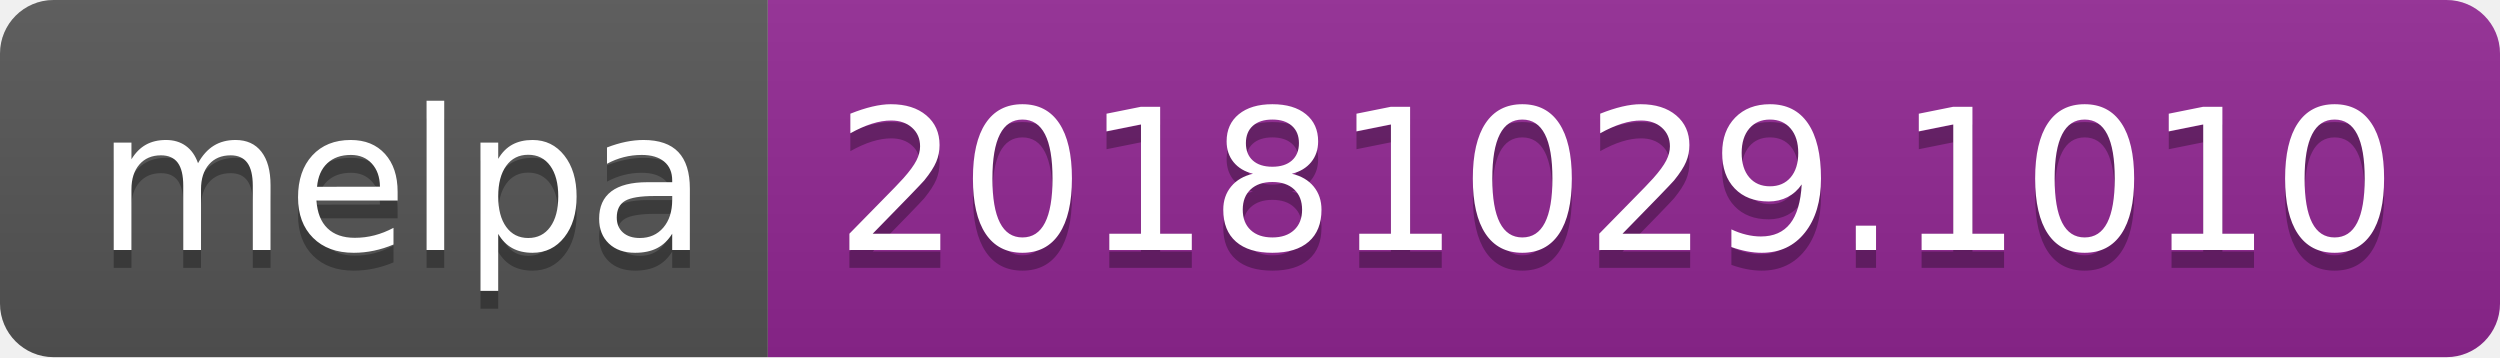
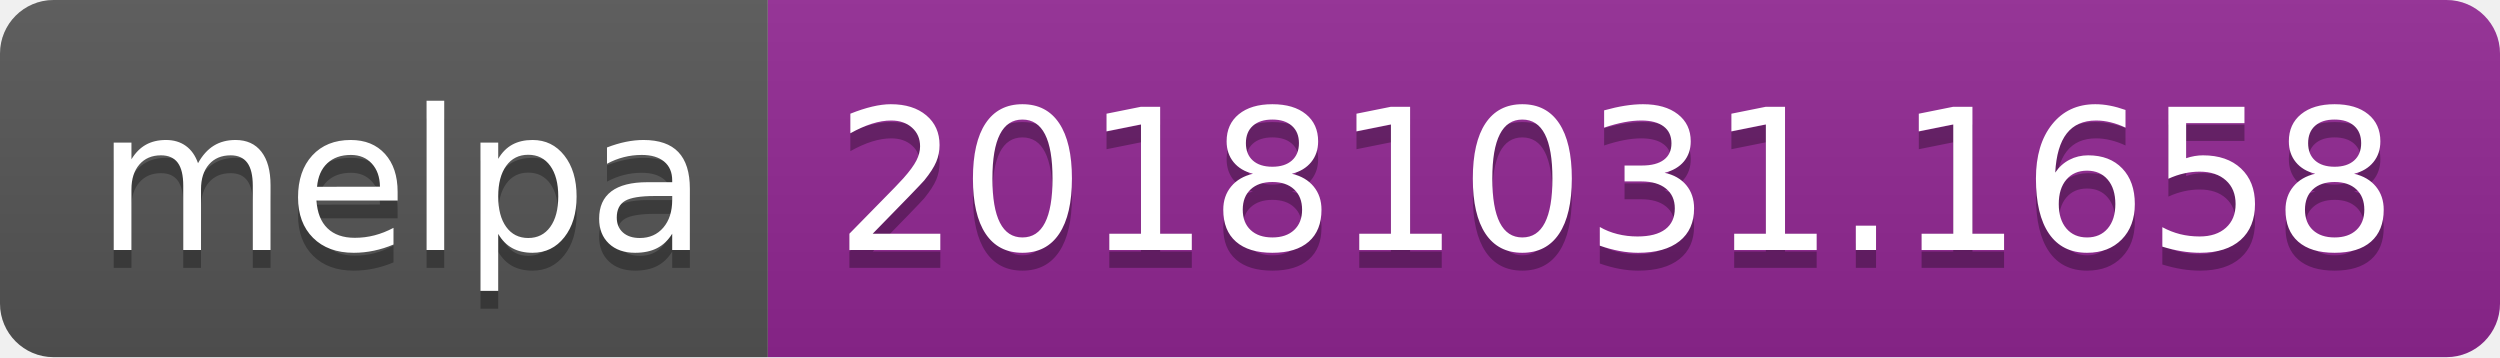
<svg xmlns="http://www.w3.org/2000/svg" width="140" height="20">
  <linearGradient id="b" x2="0" y2="100%">
    <stop offset="0" stop-color="#bbb" stop-opacity=".1" />
    <stop offset="1" stop-opacity=".1" />
  </linearGradient>
  <clipPath id="a">
    <rect width="140" height="20" rx="3" fill="#fff" />
  </clipPath>
  <g clip-path="url(#a)">
    <path fill="#555" d="M0 0h43v20H0z" />
    <path fill="#922793" d="M43 0h97v20H43z" />
    <path fill="url(#b)" d="M0 0h140v20H0z" />
  </g>
  <g fill="#fff" text-anchor="middle" font-family="DejaVu Sans,Verdana,Geneva,sans-serif" font-size="110">
    <text x="225" y="150" fill="#010101" fill-opacity=".3" transform="scale(.1)" textLength="330">melpa</text>
    <text x="225" y="140" transform="scale(.1)" textLength="330">melpa</text>
-     <text x="905" y="150" fill="#010101" fill-opacity=".3" transform="scale(.1)" textLength="870">20181029.1010</text>
-     <text x="905" y="140" transform="scale(.1)" textLength="870">20181029.1010</text>
+     <text x="905" y="150" fill="#010101" fill-opacity=".3" transform="scale(.1)" textLength="870">20181031.1658</text>
+     <text x="905" y="140" transform="scale(.1)" textLength="870">20181031.1658</text>
  </g>
</svg>
